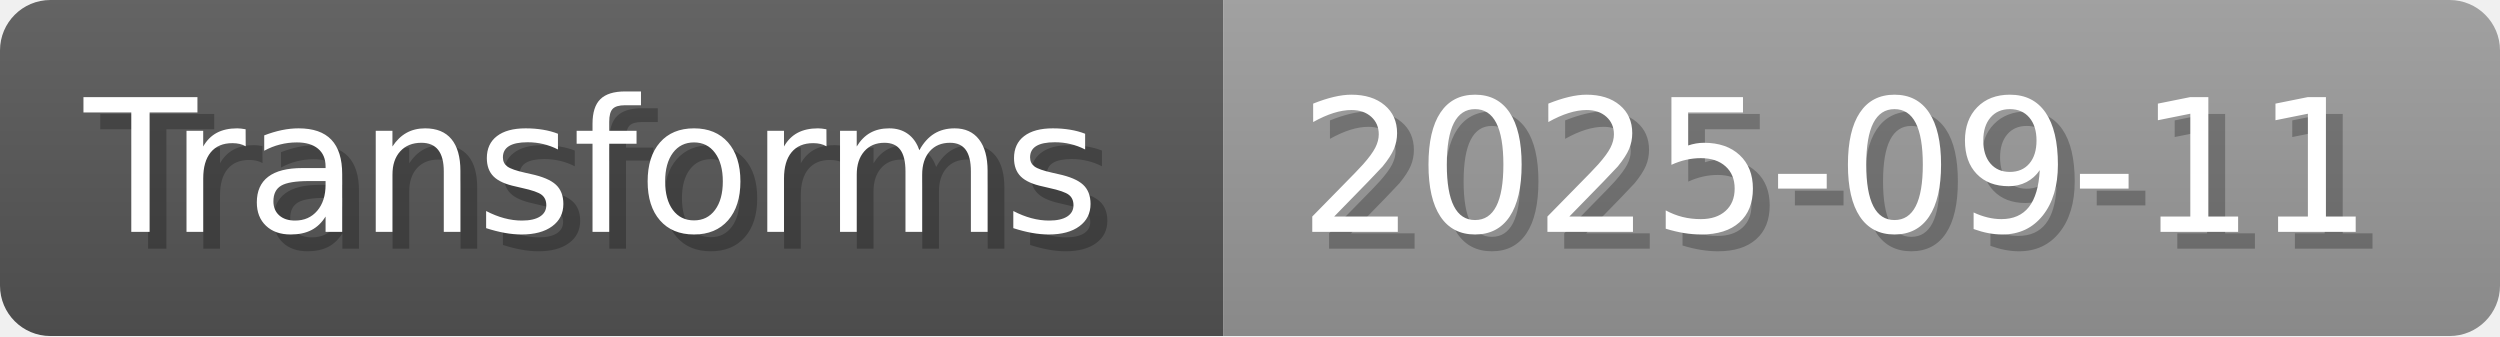
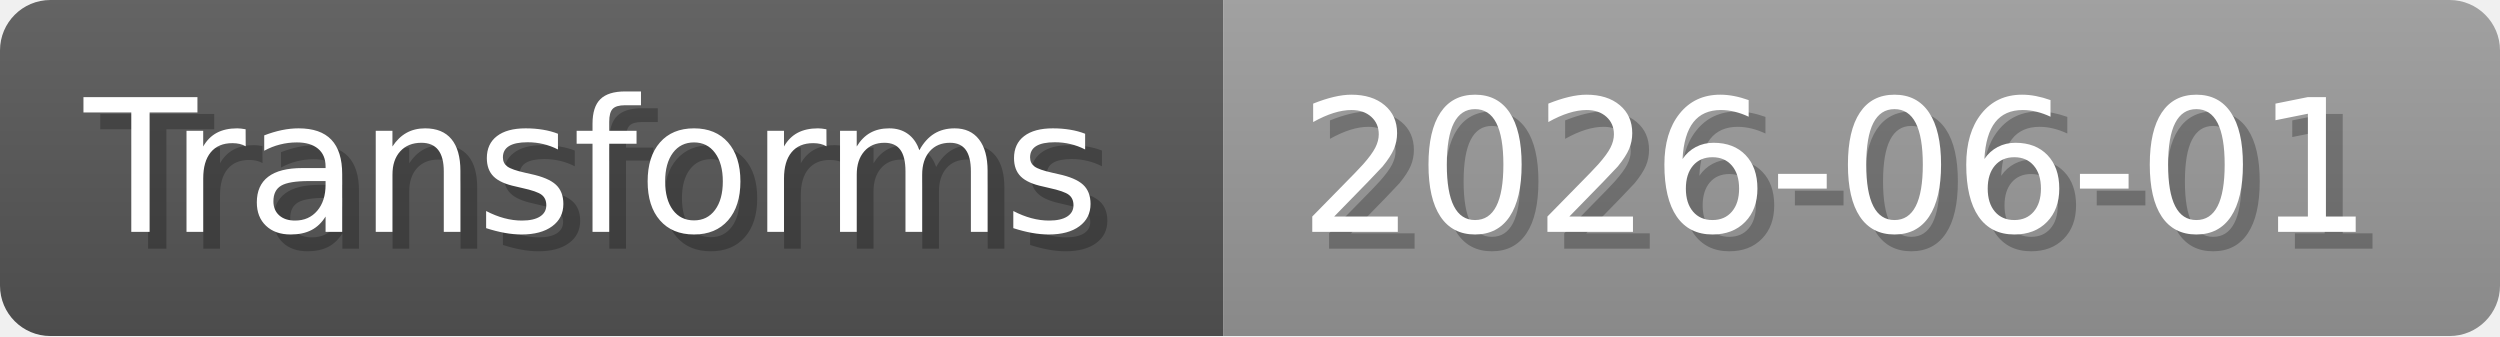
- <svg xmlns="http://www.w3.org/2000/svg" width="148.8" height="20" viewBox="0 0 1488 200" role="img" aria-label="Transforms: 2025-09-11">
+ <svg xmlns="http://www.w3.org/2000/svg" width="148.8" height="20" viewBox="0 0 1488 200" role="img" aria-label="Transforms: 2026-06-01">
  <linearGradient id="a" x2="0" y2="100%">
    <stop offset="0" stop-opacity=".1" stop-color="#EEE" />
    <stop offset="1" stop-opacity=".1" />
  </linearGradient>
  <mask id="m">
    <rect width="1488" height="200" rx="30" fill="#FFF" />
  </mask>
  <g mask="url(#m)">
    <rect width="728" height="200" fill="#555" />
    <rect width="760" height="200" fill="#999" x="728" />
    <rect width="1488" height="200" fill="url(#a)" />
  </g>
  <g aria-hidden="true" fill="#fff" text-anchor="start" font-family="Verdana,DejaVu Sans,sans-serif" font-size="110">
    <text x="60" y="148" textLength="628" fill="#000" opacity="0.25">Transforms</text>
    <text x="50" y="138" textLength="628">Transforms</text>
-     <text x="783" y="148" textLength="660" fill="#000" opacity="0.25">2025-09-11</text>
-     <text x="773" y="138" textLength="660">2025-09-11</text>
+     <text x="783" y="148" textLength="660" fill="#000" opacity="0.25">2026-06-01</text>
+     <text x="773" y="138" textLength="660">2026-06-01</text>
  </g>
</svg>
